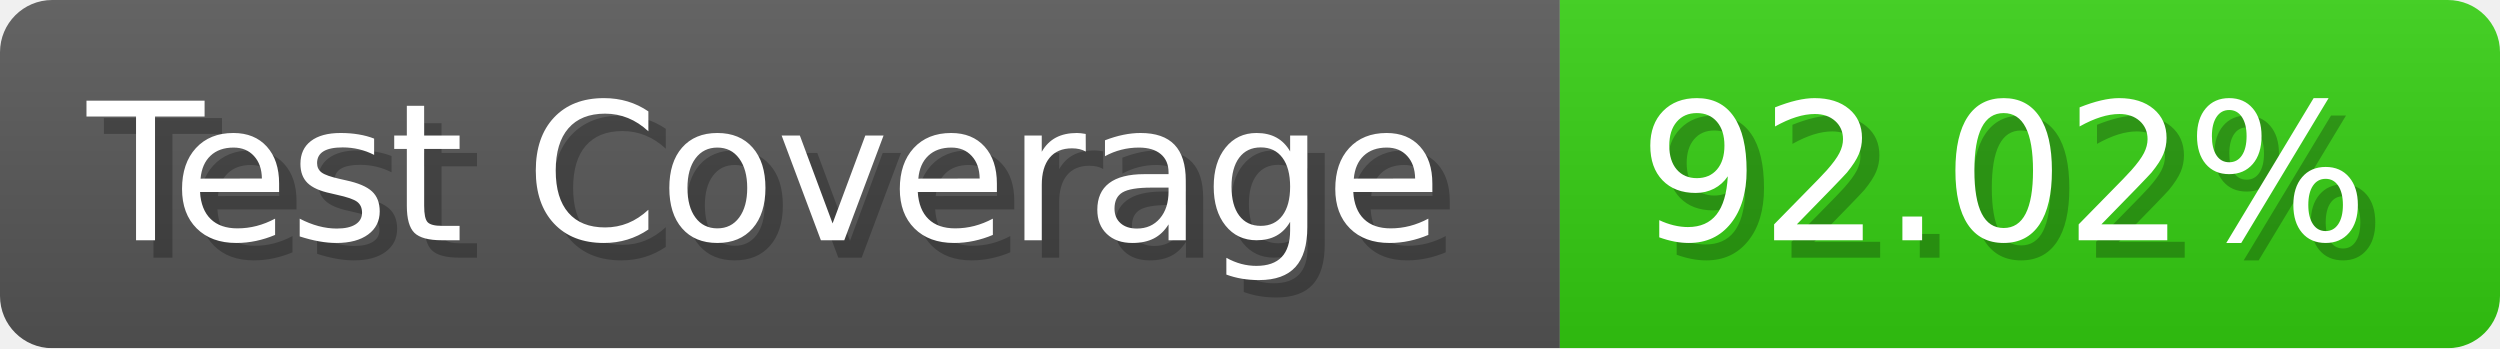
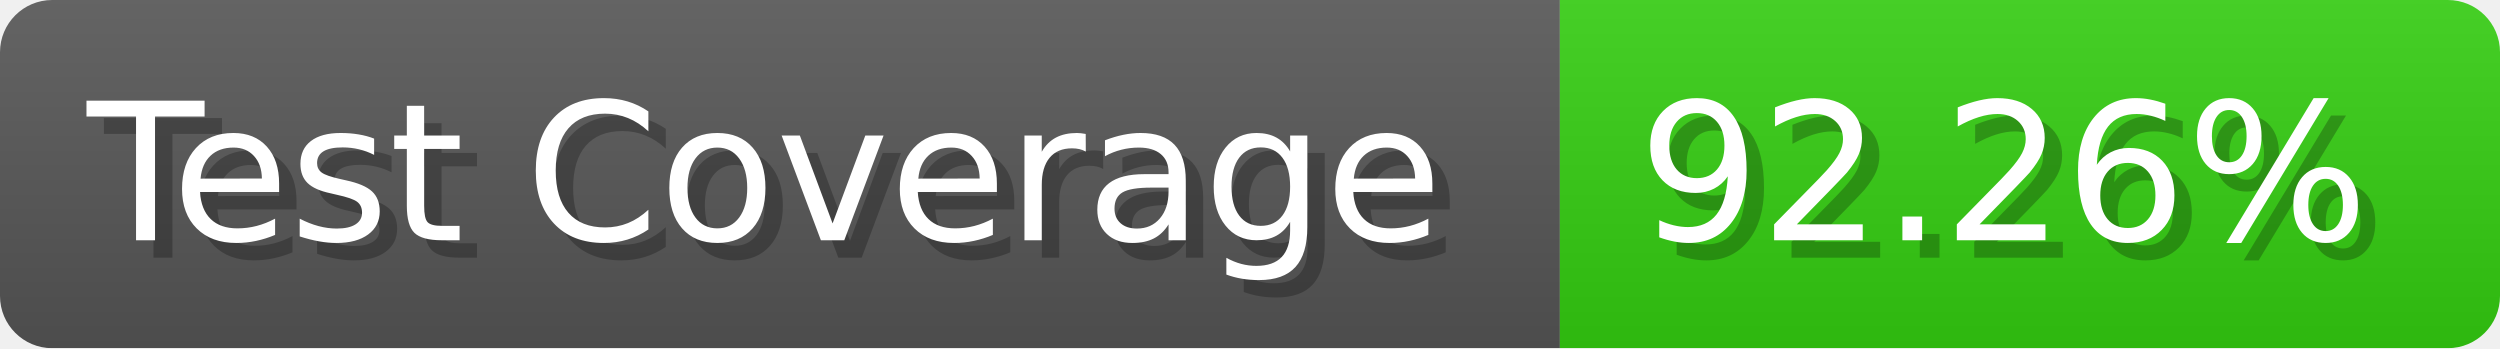
- <svg xmlns="http://www.w3.org/2000/svg" width="143.6" height="20" viewBox="0 0 1436 200" role="img" aria-label="Test Coverage: 92.02%">
+ <svg xmlns="http://www.w3.org/2000/svg" width="143.6" height="20" viewBox="0 0 1436 200" role="img" aria-label="Test Coverage: 92.26%">
  <linearGradient id="a" x2="0" y2="100%">
    <stop offset="0" stop-opacity=".1" stop-color="#EEE" />
    <stop offset="1" stop-opacity=".1" />
  </linearGradient>
  <mask id="m">
    <rect width="1436" height="200" rx="30" fill="#FFF" />
  </mask>
  <g mask="url(#m)">
    <rect width="896" height="200" fill="#555" />
    <rect width="540" height="200" fill="#3C1" x="896" />
    <rect width="1436" height="200" fill="url(#a)" />
  </g>
  <g aria-hidden="true" fill="#fff" text-anchor="start" font-family="Verdana,DejaVu Sans,sans-serif" font-size="110">
    <text x="60" y="148" textLength="796" fill="#000" opacity="0.25">Test Coverage</text>
    <text x="50" y="138" textLength="796">Test Coverage</text>
-     <text x="951" y="148" textLength="440" fill="#000" opacity="0.25">92.02%</text>
-     <text x="941" y="138" textLength="440">92.02%</text>
+     <text x="951" y="148" textLength="440" fill="#000" opacity="0.25">92.26%</text>
+     <text x="941" y="138" textLength="440">92.26%</text>
  </g>
</svg>
